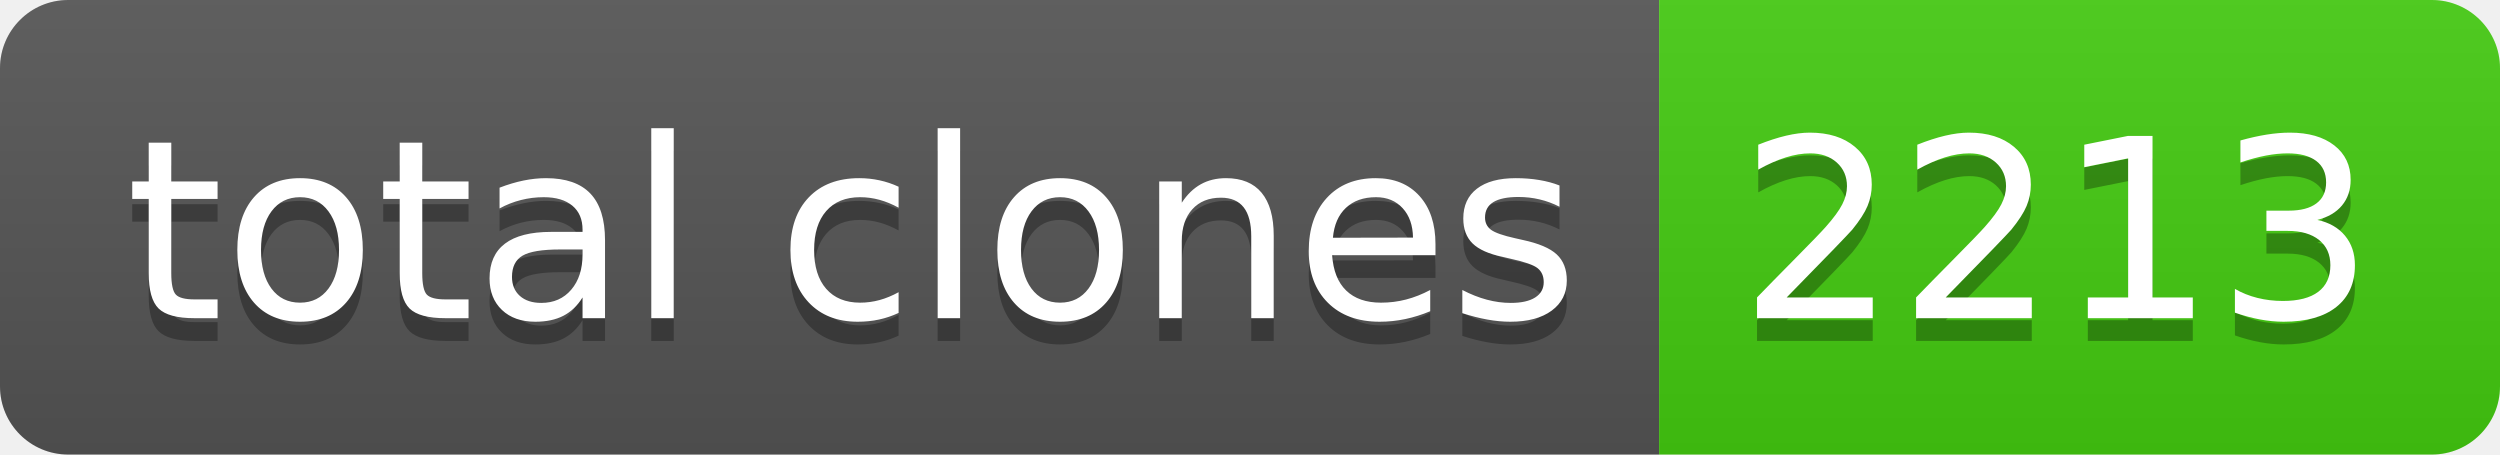
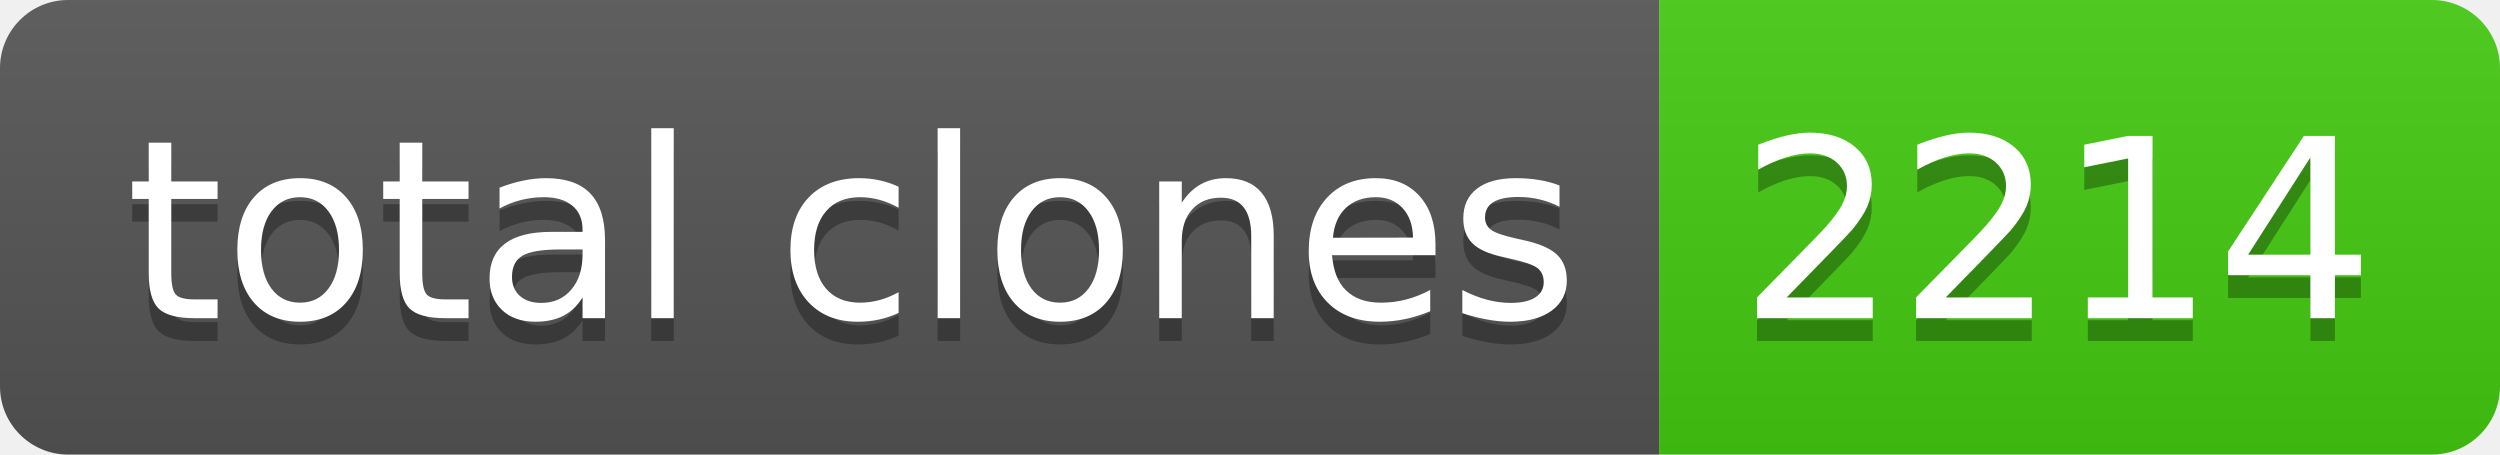
- <svg xmlns="http://www.w3.org/2000/svg" width="110" height="20" role="img" aria-label="total clones: 2213">
+ <svg xmlns="http://www.w3.org/2000/svg" width="110" height="20" role="img" aria-label="total clones: 2214">
  <linearGradient id="s" x2="0" y2="100%">
    <stop offset="0" stop-color="#bbb" stop-opacity=".1" />
    <stop offset="1" stop-opacity=".1" />
  </linearGradient>
  <clipPath id="r">
    <rect width="110" height="20" rx="3" fill="#fff" />
  </clipPath>
  <g clip-path="url(#r)">
    <rect width="73" height="20" fill="#555" />
    <rect x="73" width="37" height="20" fill="#4c1" />
    <rect width="110" height="20" fill="url(#s)" />
  </g>
  <g fill="#fff" text-anchor="middle" font-family="Verdana,Geneva,DejaVu Sans,sans-serif" text-rendering="geometricPrecision" font-size="110">
    <text aria-hidden="true" x="375" y="150" fill="#010101" fill-opacity=".3" transform="scale(.1)" textLength="630">total clones</text>
    <text x="375" y="140" transform="scale(.1)" fill="#fff" textLength="630">total clones</text>
-     <text aria-hidden="true" x="905" y="150" fill="#010101" fill-opacity=".3" transform="scale(.1)" textLength="270">2213</text>
-     <text x="905" y="140" transform="scale(.1)" fill="#fff" textLength="270">2213</text>
+     <text aria-hidden="true" x="905" y="150" fill="#010101" fill-opacity=".3" transform="scale(.1)" textLength="270">2214</text>
+     <text x="905" y="140" transform="scale(.1)" fill="#fff" textLength="270">2214</text>
  </g>
</svg>
